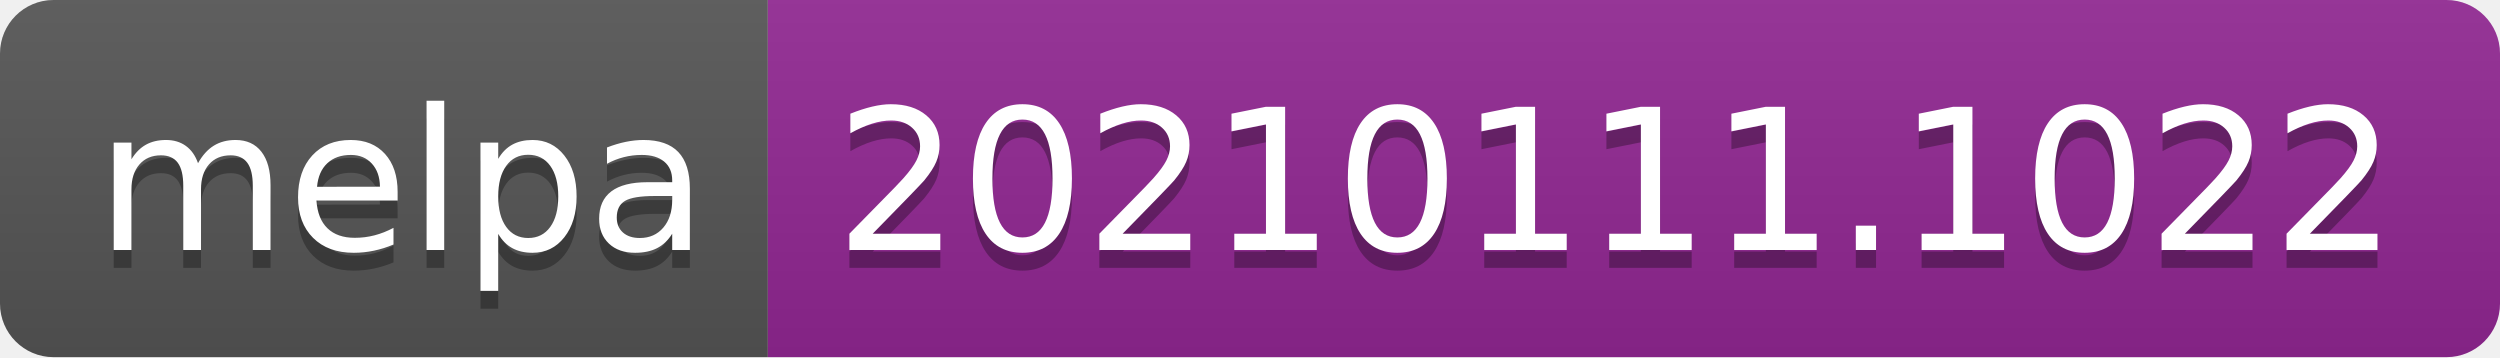
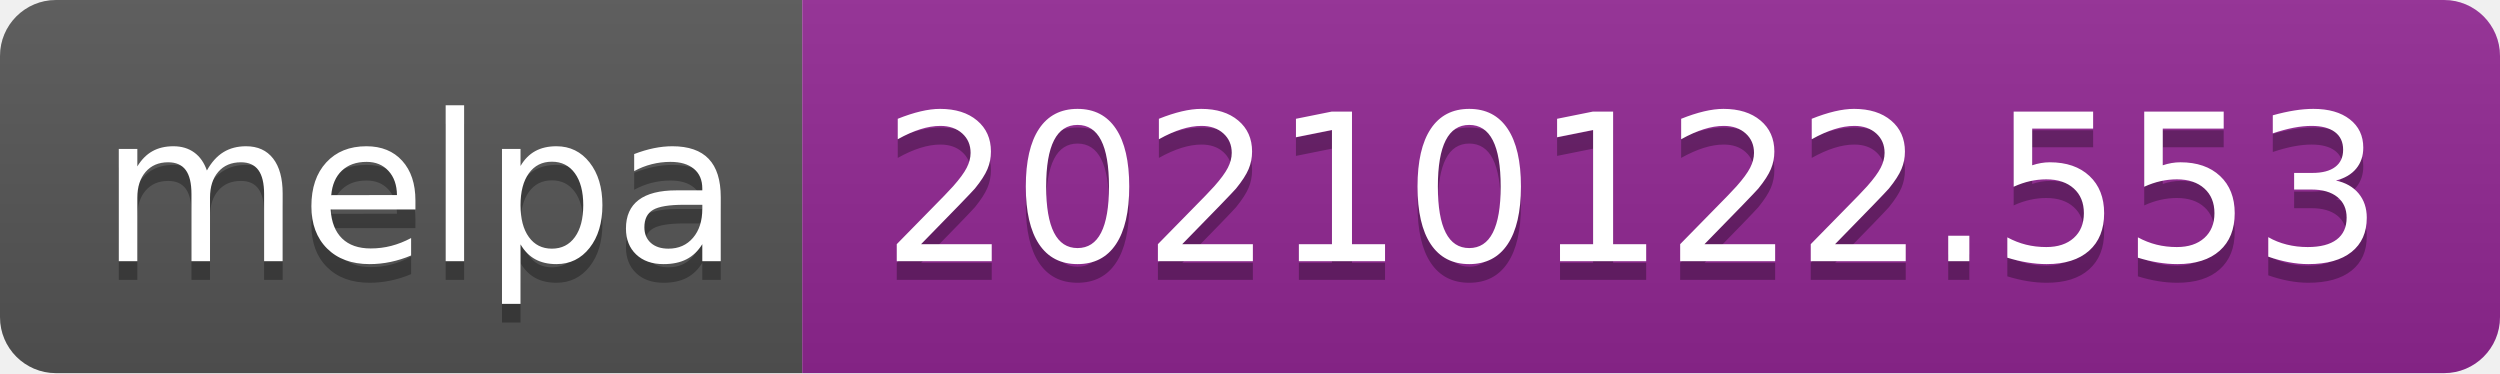
- <svg xmlns="http://www.w3.org/2000/svg" width="140" height="20" role="img" aria-label="melpa: 20210111.1022">
+ <svg xmlns="http://www.w3.org/2000/svg" width="134" height="20" role="img" aria-label="melpa: 20210122.553">
  <linearGradient id="s" x2="0" y2="100%">
    <stop offset="0" stop-color="#bbb" stop-opacity=".1" />
    <stop offset="1" stop-opacity=".1" />
  </linearGradient>
  <clipPath id="r">
-     <rect width="140" height="20" rx="3" fill="#fff" />
+     <rect width="134" height="20" rx="3" fill="#fff" />
  </clipPath>
  <g clip-path="url(#r)">
    <rect width="43" height="20" fill="#555" />
-     <rect x="43" width="97" height="20" fill="#922793" />
-     <rect width="140" height="20" fill="url(#s)" />
+     <rect x="43" width="91" height="20" fill="#922793" />
+     <rect width="134" height="20" fill="url(#s)" />
  </g>
  <g fill="#fff" text-anchor="middle" font-family="Verdana,Geneva,DejaVu Sans,sans-serif" text-rendering="geometricPrecision" font-size="110">
    <text aria-hidden="true" x="225" y="150" fill="#010101" fill-opacity=".3" transform="scale(.1)" textLength="330">melpa</text>
    <text x="225" y="140" transform="scale(.1)" fill="#fff" textLength="330">melpa</text>
-     <text aria-hidden="true" x="905" y="150" fill="#010101" fill-opacity=".3" transform="scale(.1)" textLength="870">20210111.1022</text>
-     <text x="905" y="140" transform="scale(.1)" fill="#fff" textLength="870">20210111.1022</text>
+     <text aria-hidden="true" x="875" y="150" fill="#010101" fill-opacity=".3" transform="scale(.1)" textLength="810">20210122.553</text>
+     <text x="875" y="140" transform="scale(.1)" fill="#fff" textLength="810">20210122.553</text>
  </g>
</svg>
